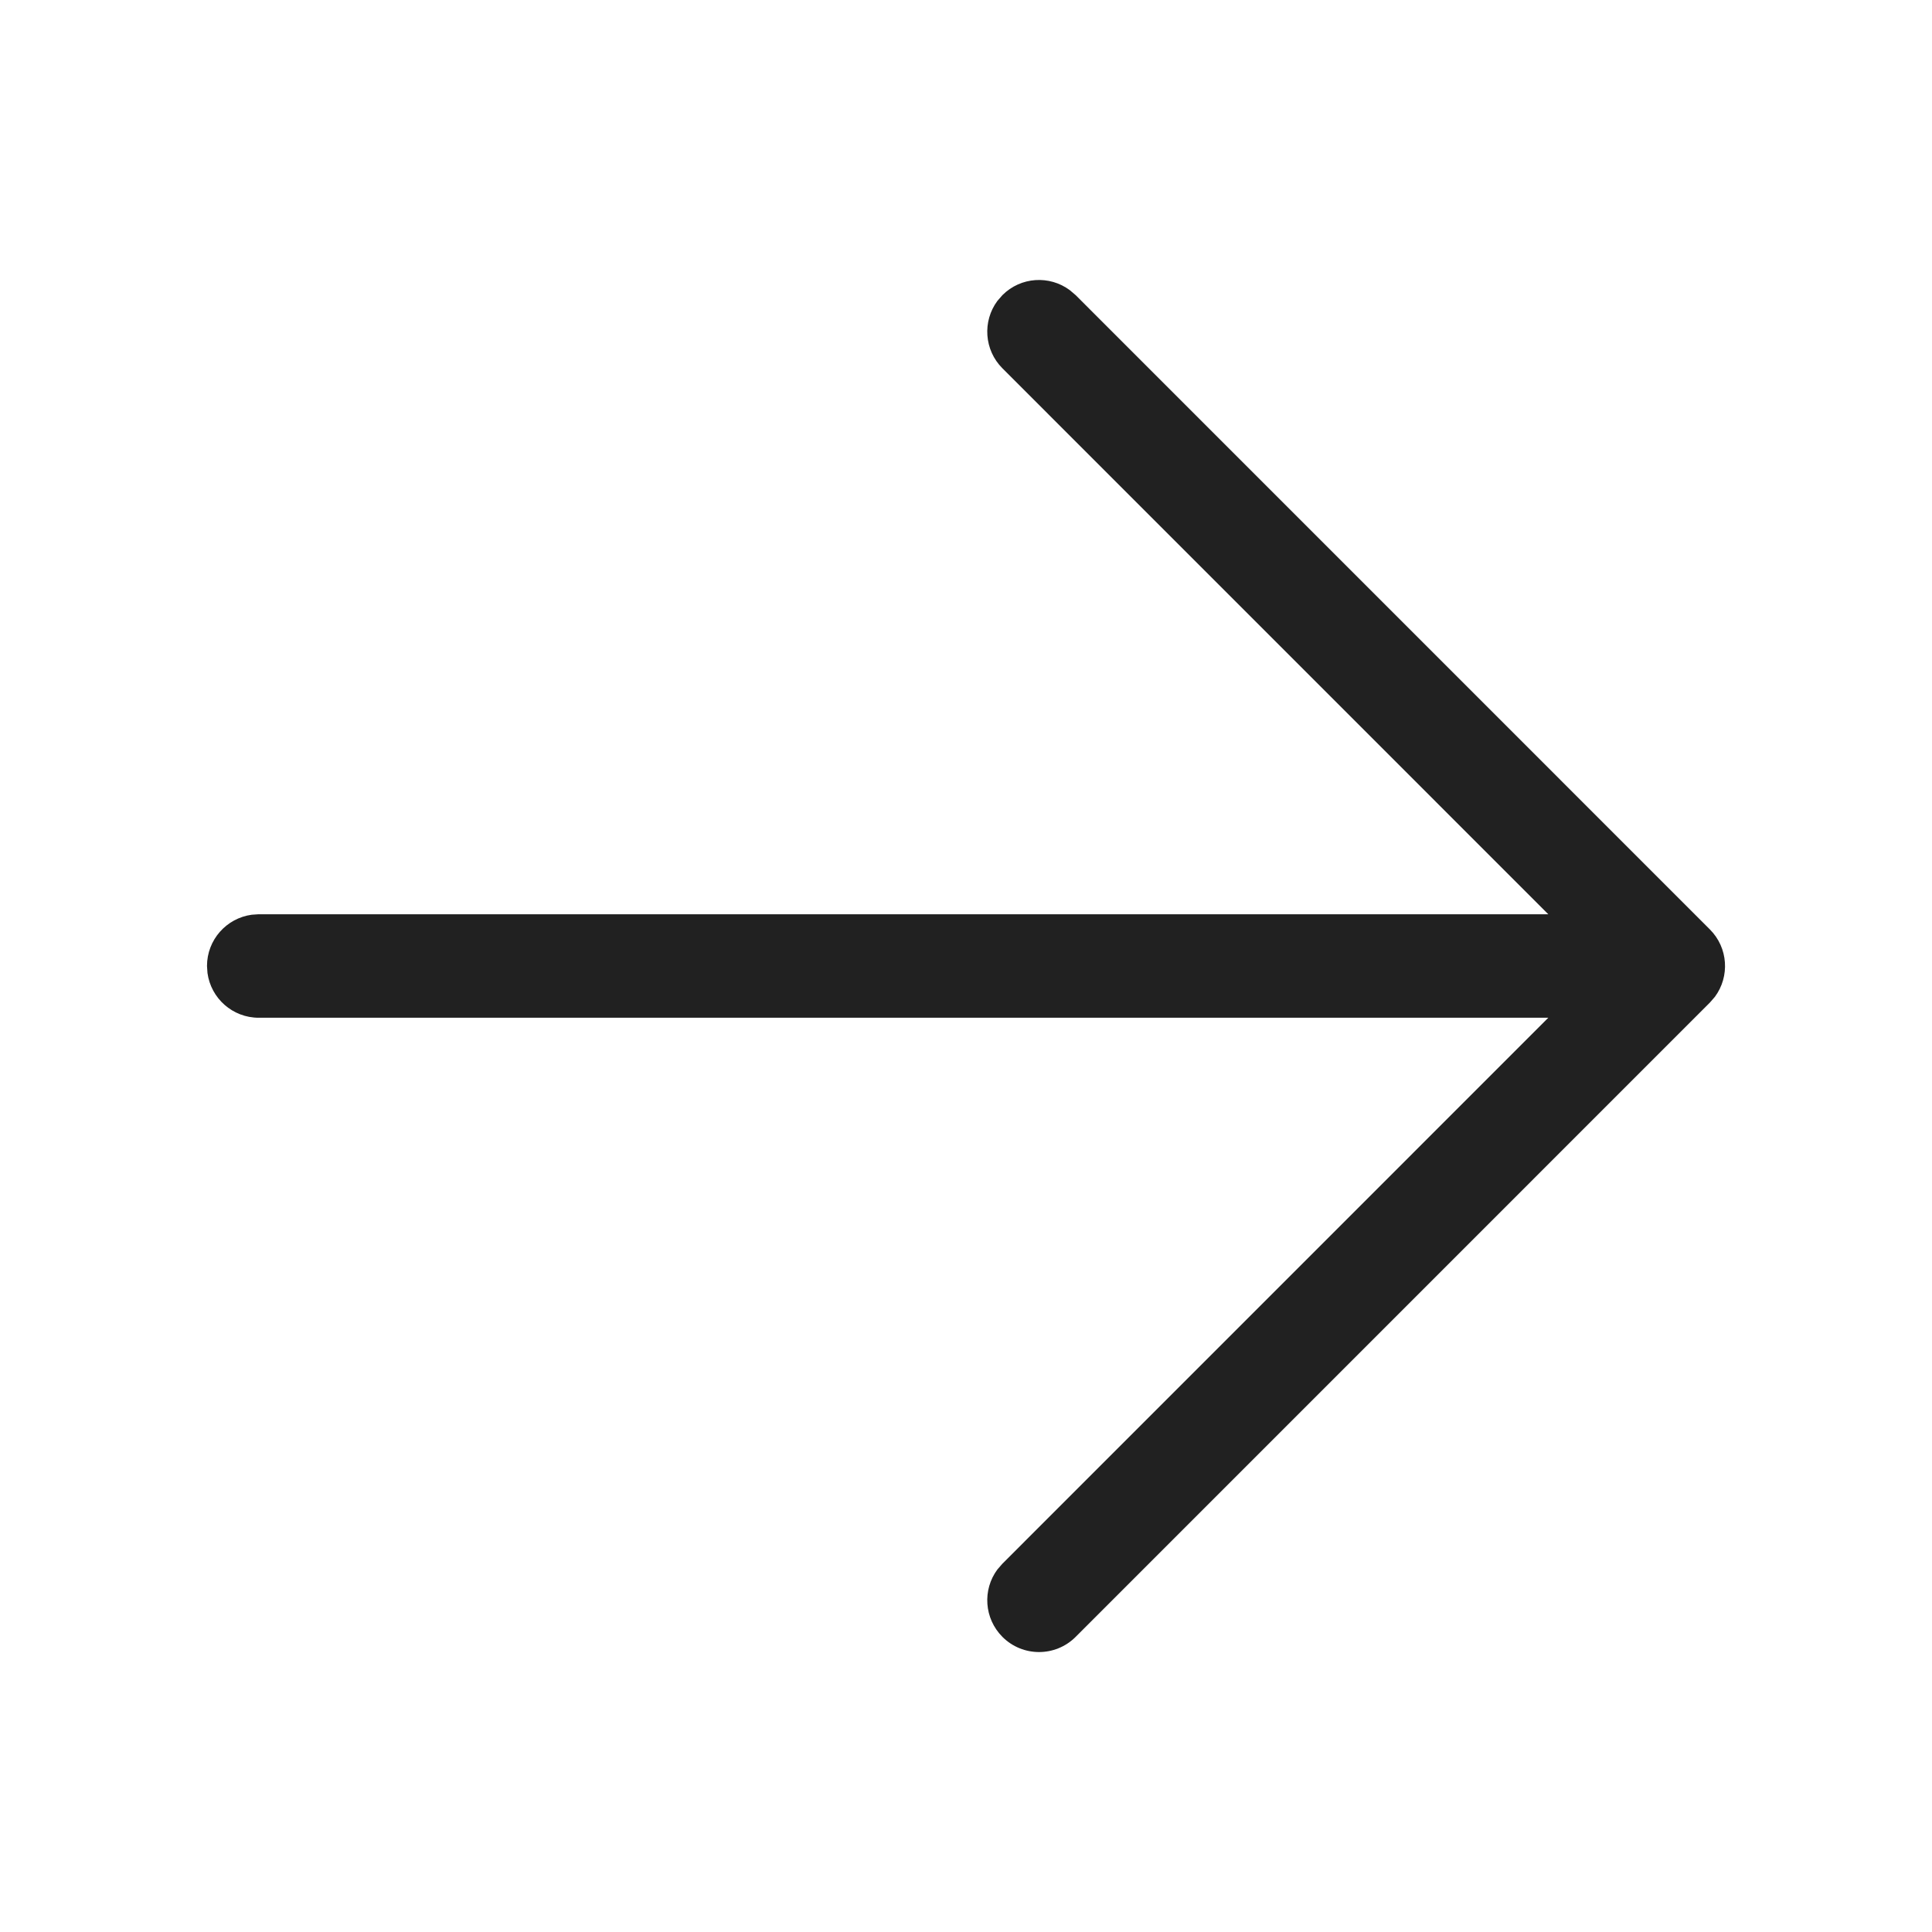
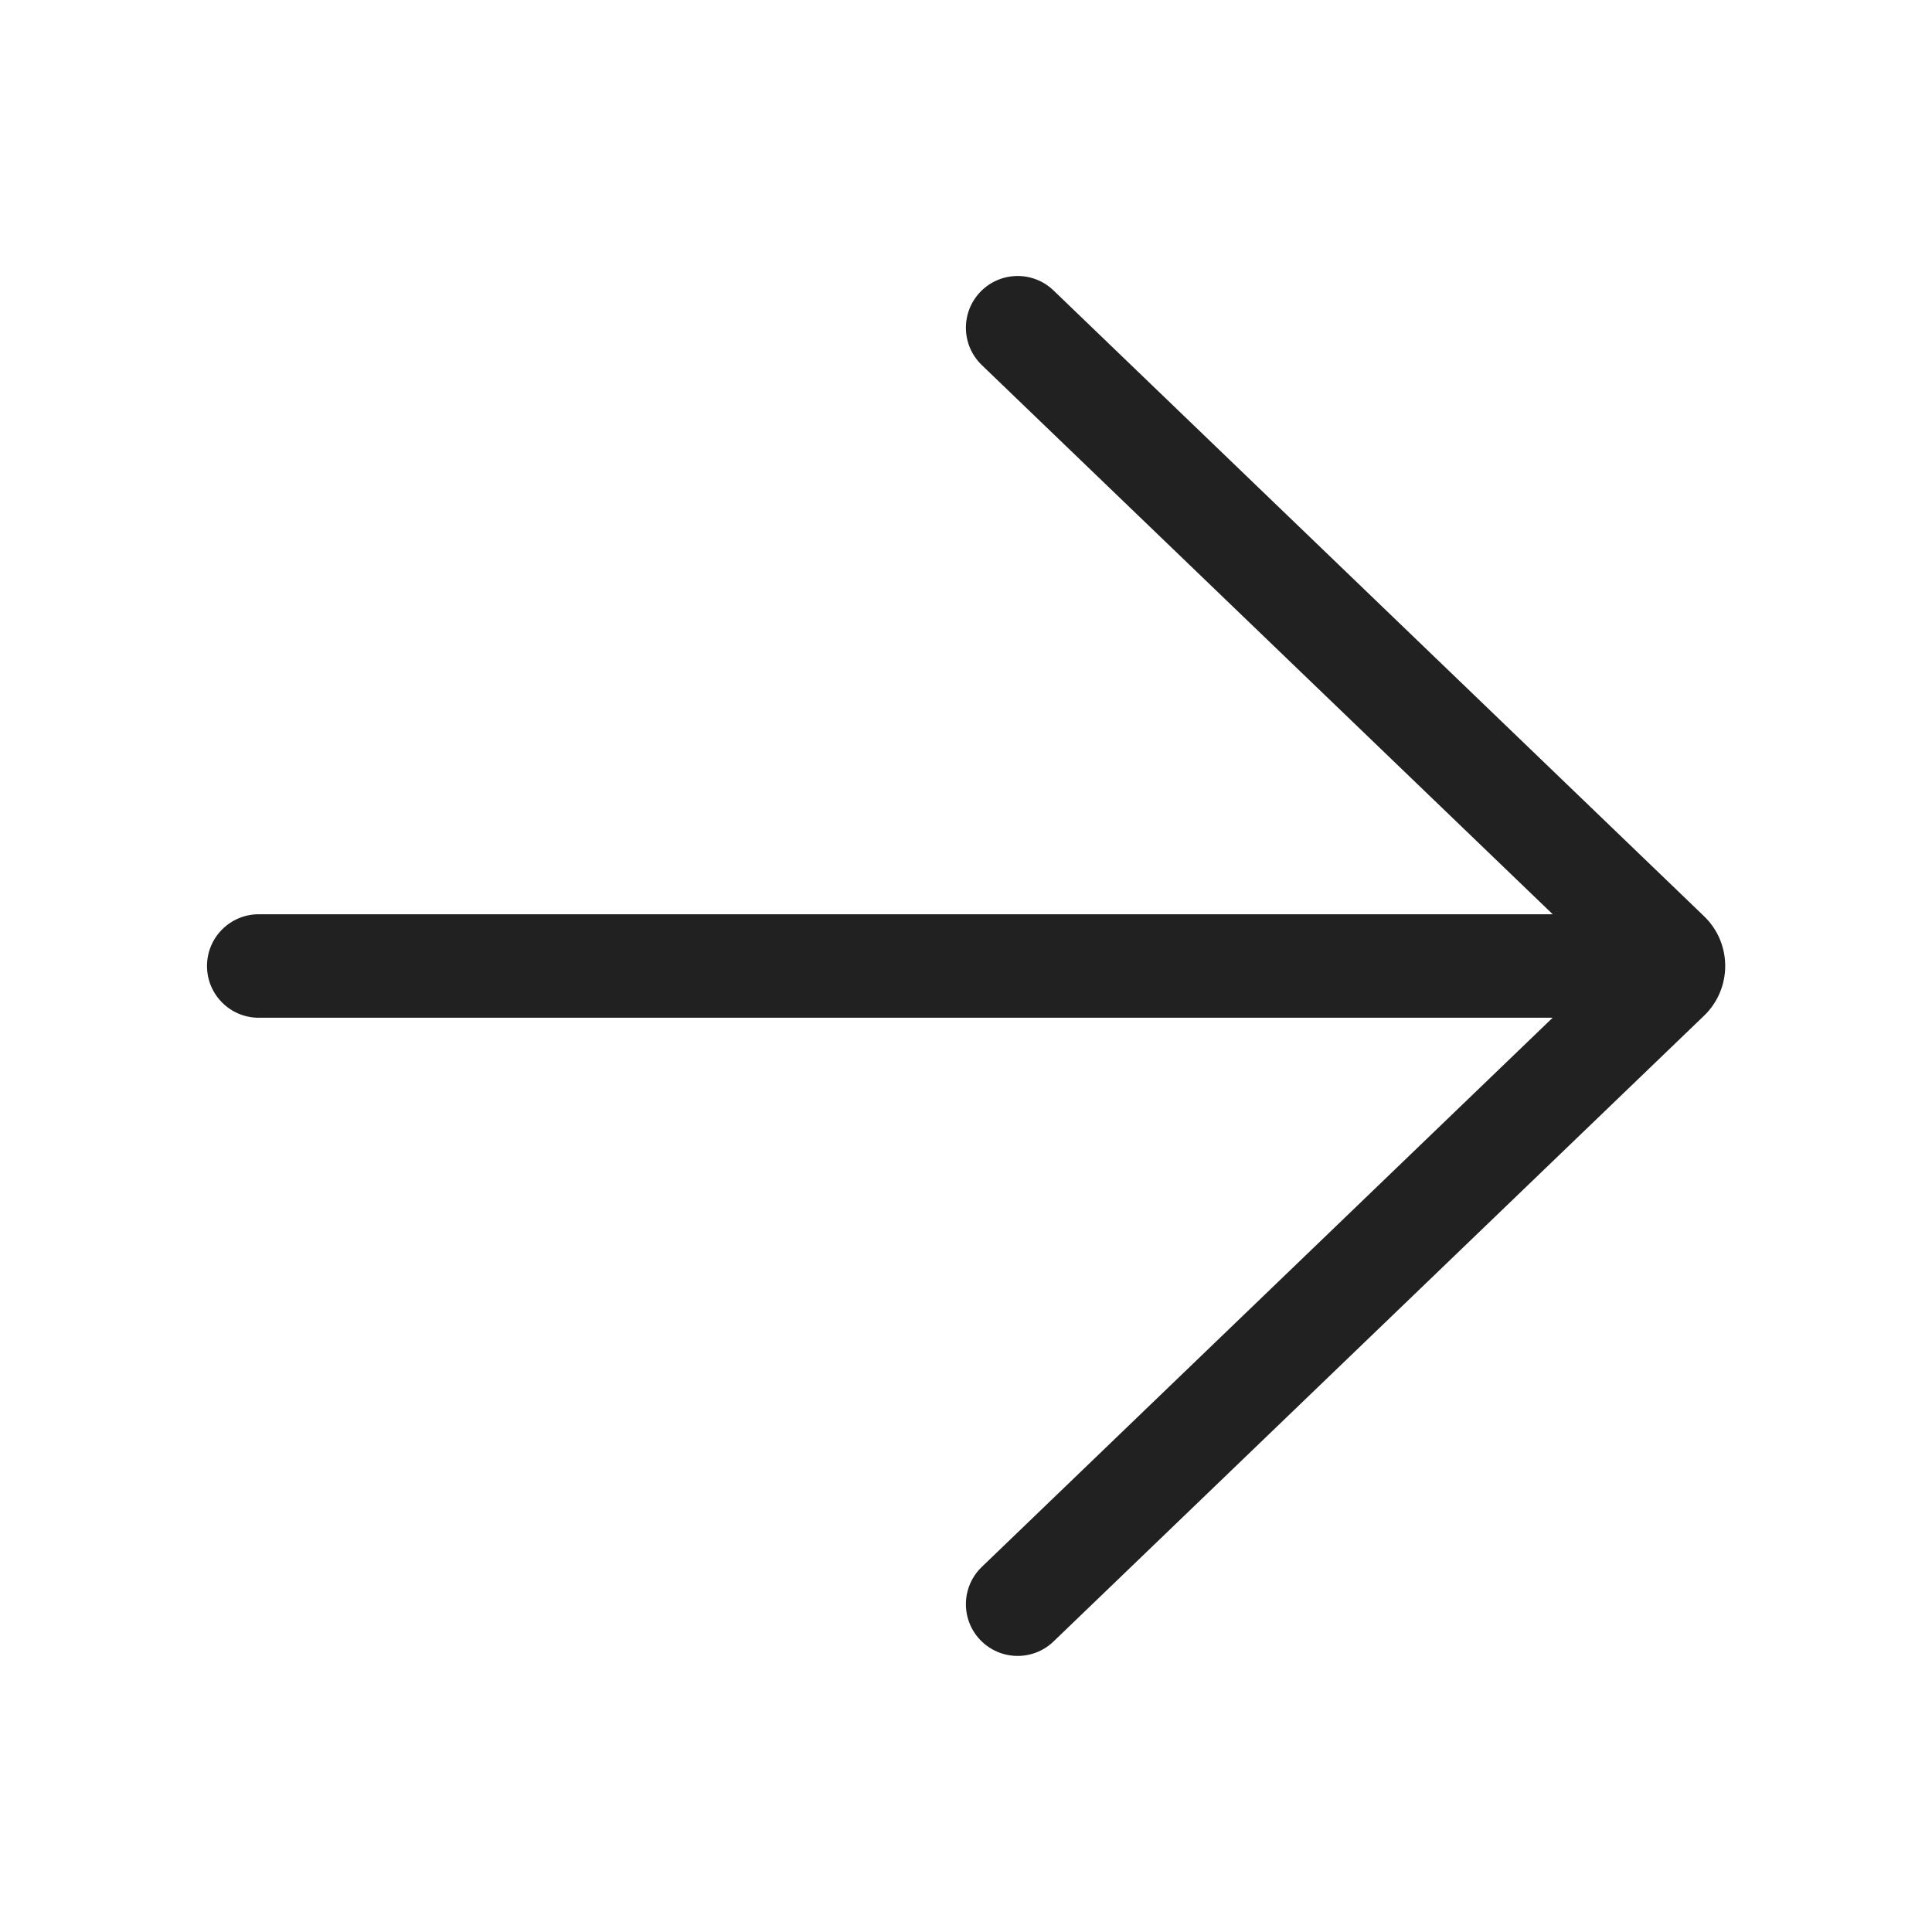
<svg xmlns="http://www.w3.org/2000/svg" width="28px" height="28px" viewBox="0 0 28 28" version="1.1">
-   <g id="🔍-Product-Icons" stroke="none" stroke-width="1" fill="none" fill-rule="evenodd">
+   <g id="🔍-System-Icons" stroke="none" stroke-width="1" fill="none" fill-rule="evenodd">
    <g id="ic_fluent_arrow_right_28_regular" fill="#212121" fill-rule="nonzero">
-       <path d="M14.455,4.361 L14.528,4.277 C14.794,4.011 15.211,3.987 15.504,4.205 L15.589,4.277 L24.781,13.47 C25.047,13.736 25.071,14.153 24.854,14.446 L24.781,14.53 L15.589,23.723 C15.296,24.016 14.821,24.016 14.528,23.723 C14.262,23.456 14.237,23.04 14.455,22.746 L14.528,22.662 L22.439,14.75 L3.75,14.75 C3.37,14.75 3.057,14.468 3.007,14.102 L3,14 C3,13.62 3.282,13.307 3.648,13.257 L3.75,13.25 L22.439,13.25 L14.528,5.338 C14.262,5.072 14.237,4.655 14.455,4.361 L14.528,4.277 L14.455,4.361 Z" id="🎨-Color" />
+       <path d="M15.268,4.209 C14.97,3.922 14.495,3.932 14.208,4.23 C13.921,4.529 13.93,5.003 14.229,5.291 L22.503,13.25 L3.75,13.25 C3.336,13.25 3,13.586 3,14 C3,14.414 3.336,14.75 3.75,14.75 L22.502,14.75 L14.229,22.709 C13.93,22.996 13.921,23.471 14.208,23.769 C14.495,24.067 14.97,24.077 15.268,23.79 L24.697,14.72 C25.105,14.327 25.105,13.672 24.697,13.279 L15.268,4.209 Z" id="🎨-Color" />
    </g>
  </g>
</svg>
